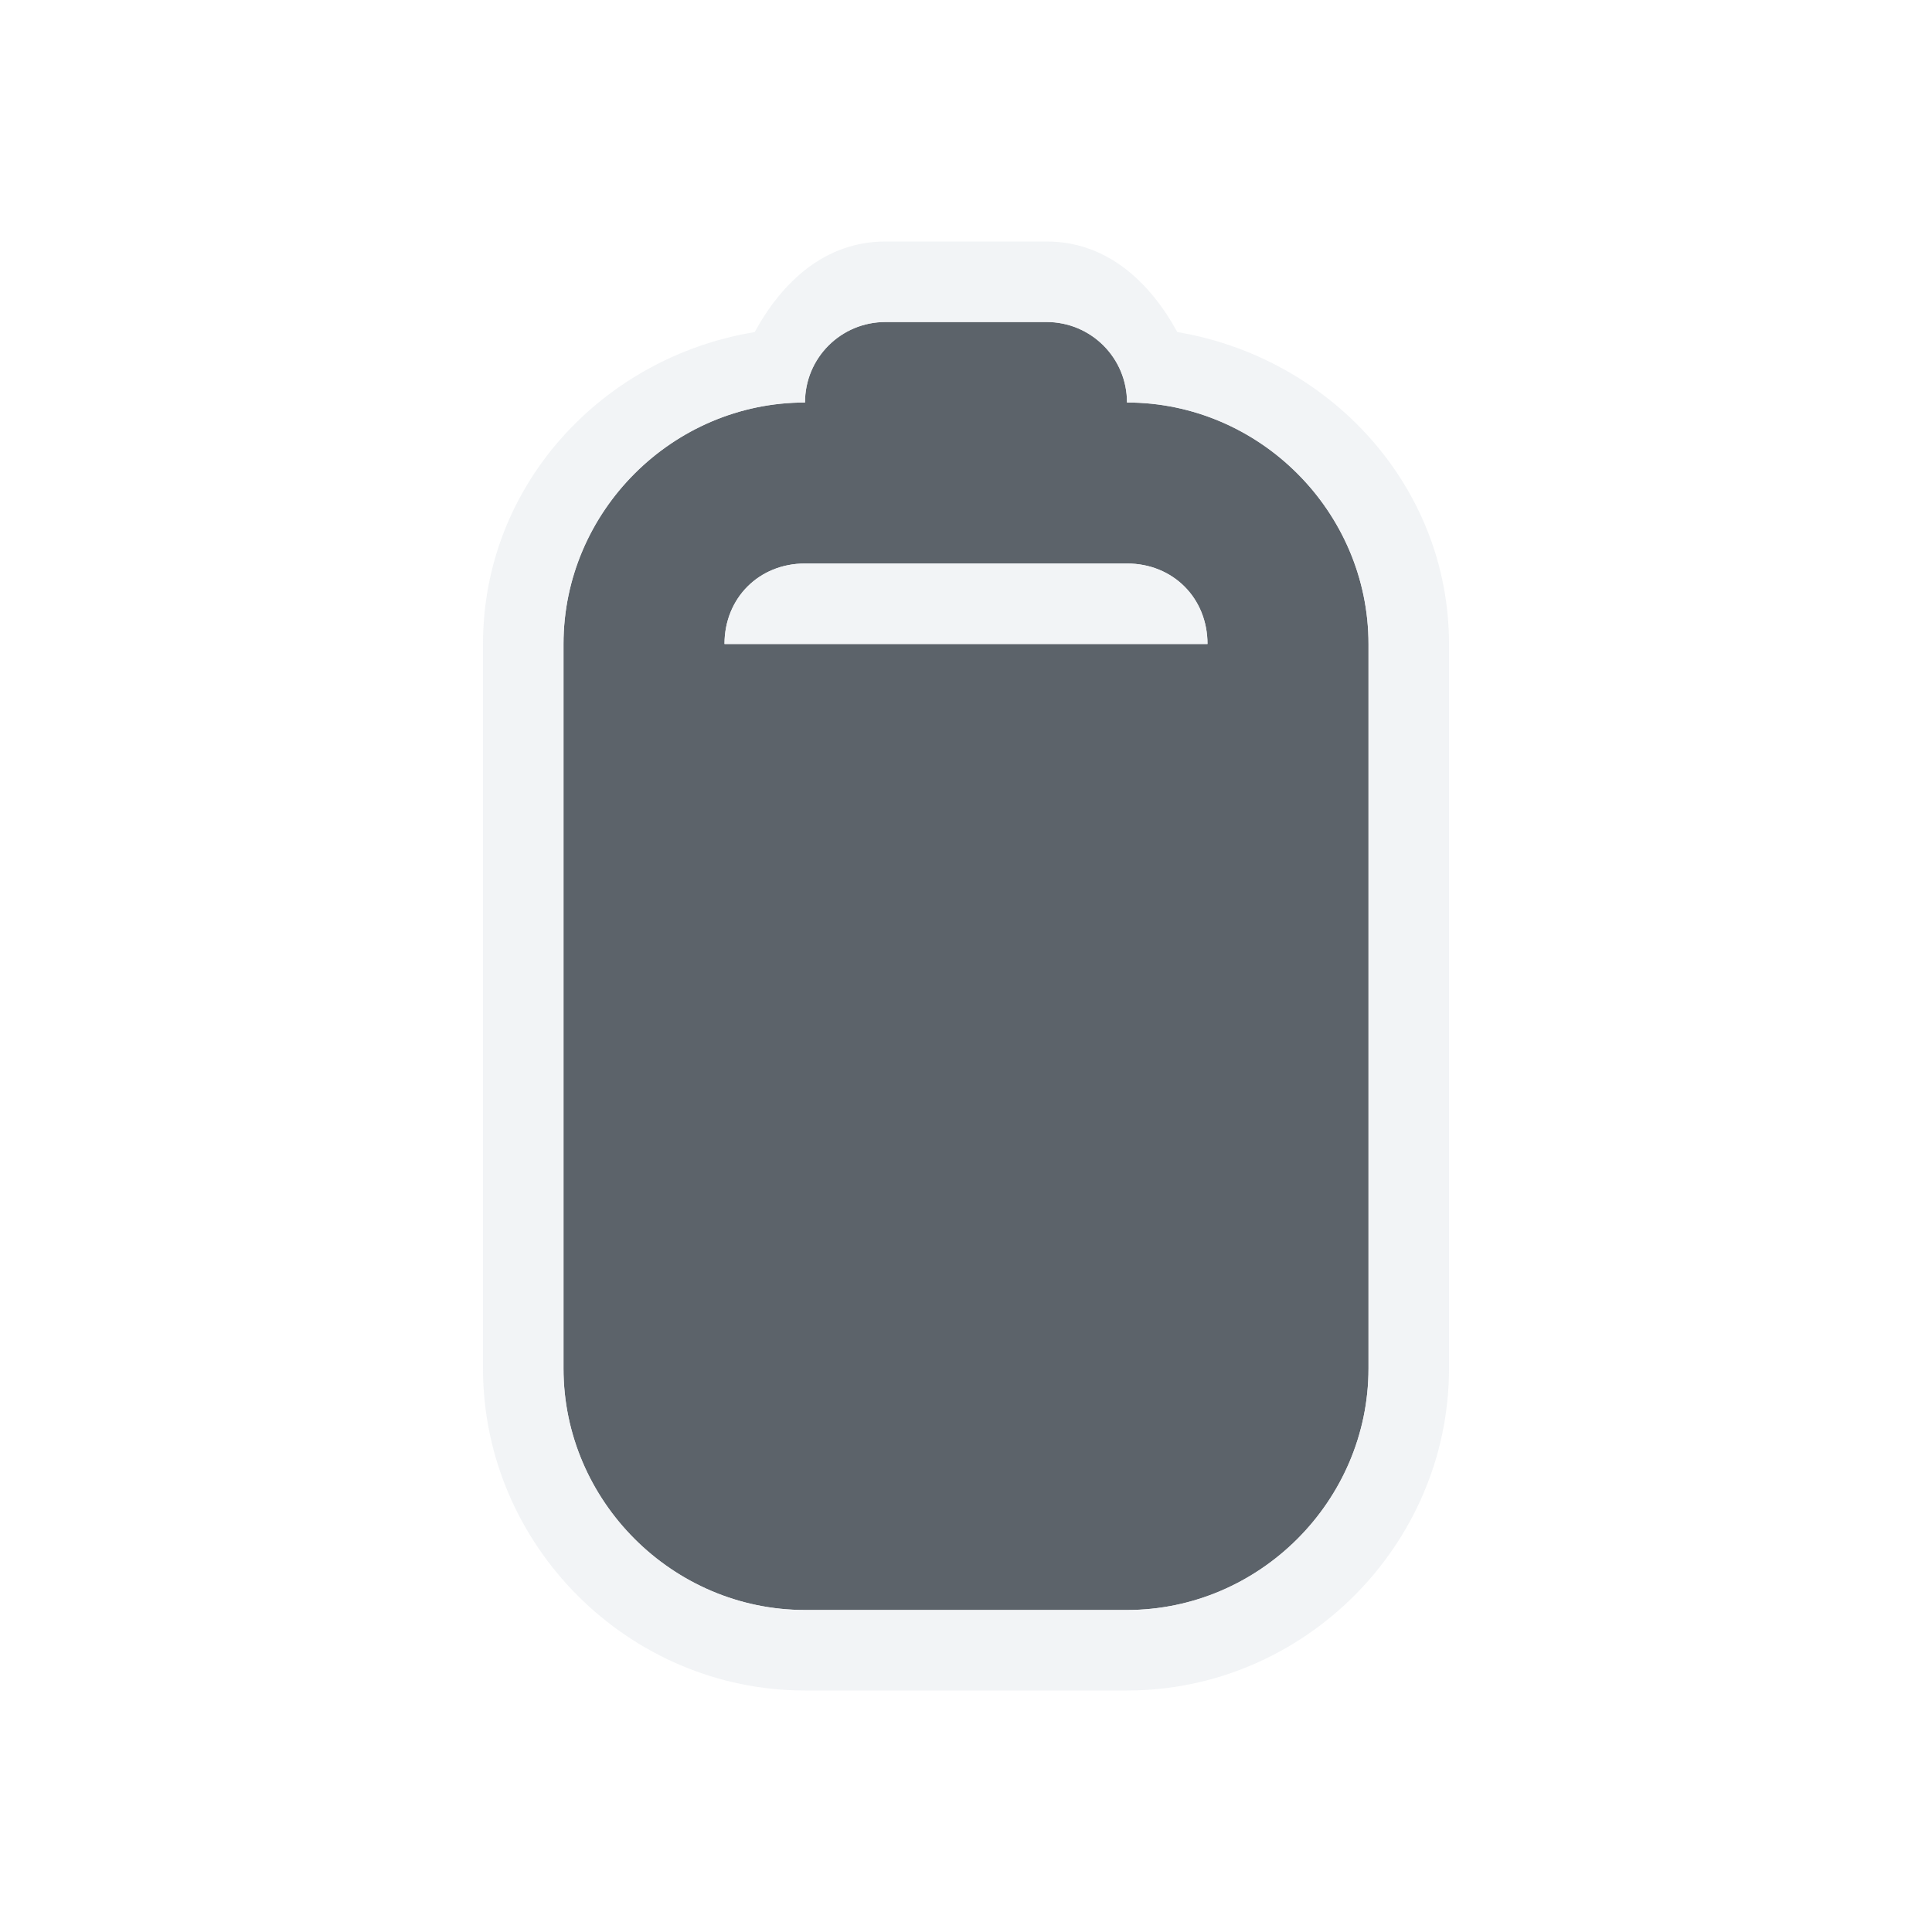
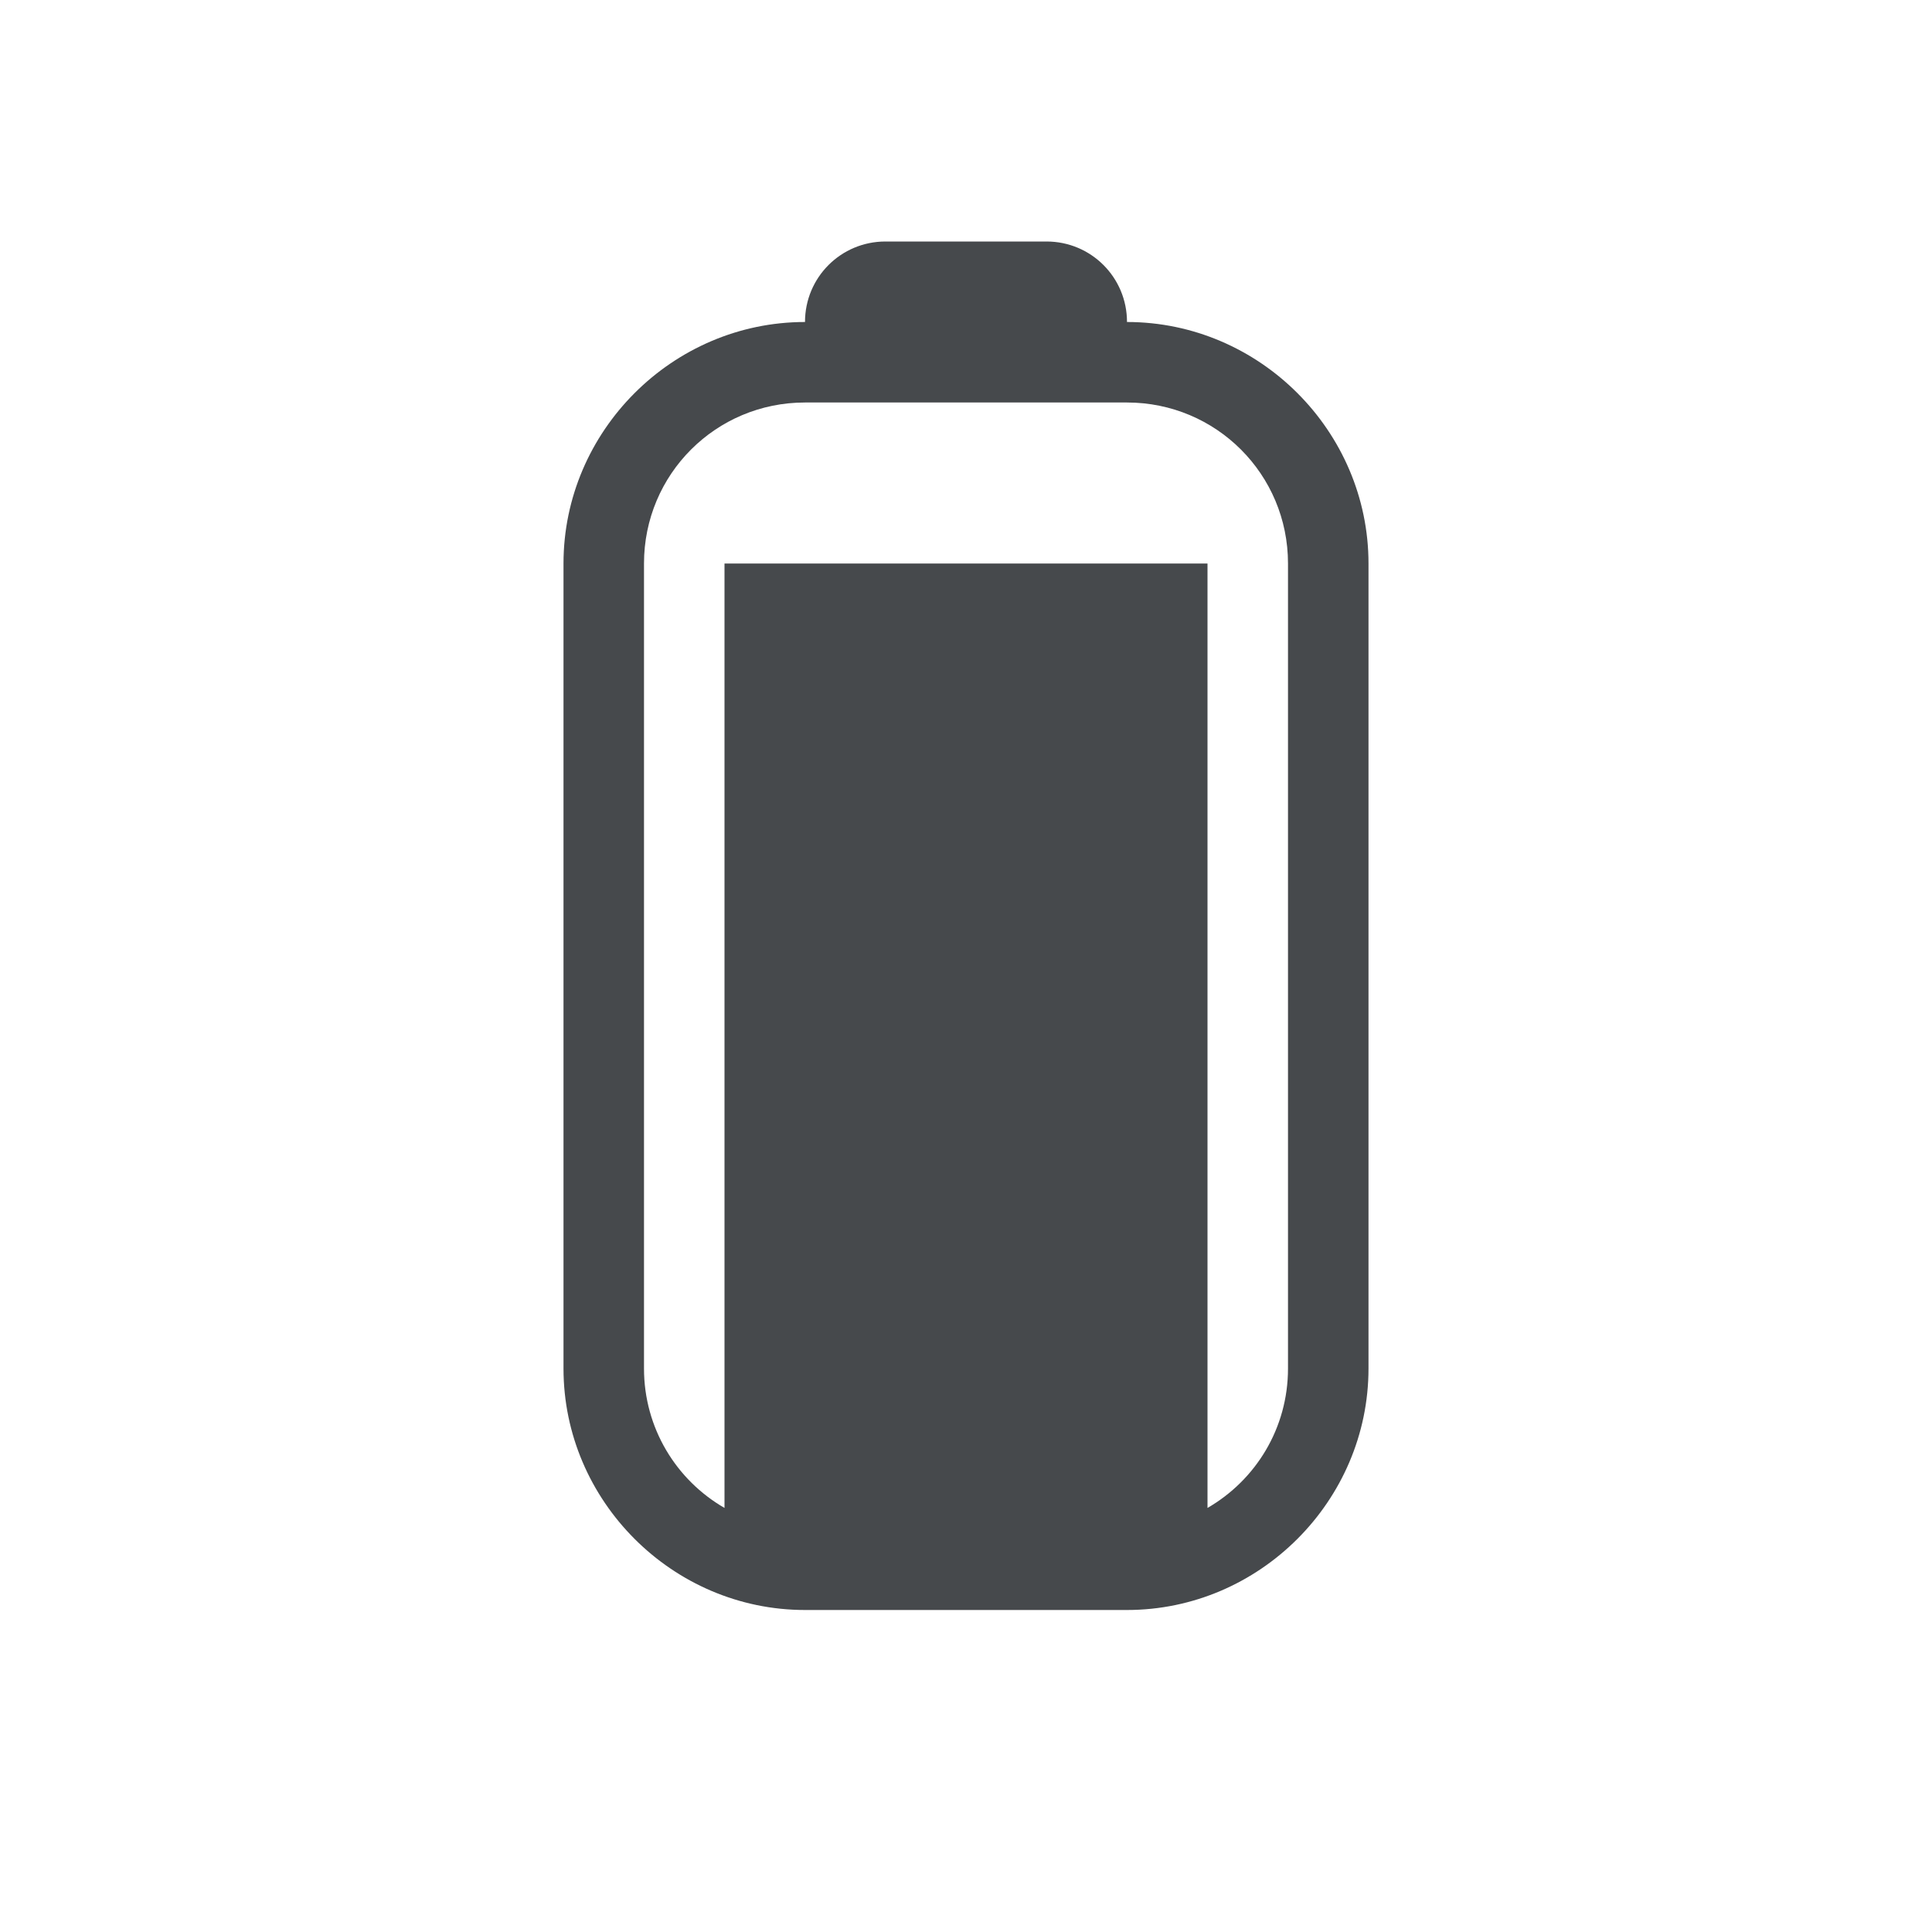
- <svg xmlns="http://www.w3.org/2000/svg" width="24" height="24" id="svg27665" version="1.1">
-   <defs id="defs27667" />
-   <g id="layer1" transform="translate(3316.417,-2092.719)">
-     <path id="path2987" d="m -3305.417,2096.719 c -0.554,0 -1,0.446 -1,1 -1.645,0 -3,1.355 -3,3 l 0,9 c 0,1.645 1.355,3 3,3 l 4,0 c 1.645,0 3,-1.355 3,-3 l 0,-9 c 0,-1.645 -1.355,-3 -3,-3 0,-0.554 -0.446,-1 -1,-1 z m -1,3 4,0 c 0.571,0 1,0.429 1,1 l -6,0 c 0,-0.571 0.429,-1 1,-1 z" style="color:#000000;fill:#27303a;fill-opacity:0.753;fill-rule:nonzero;stroke:none;stroke-width:1.2;marker:none;visibility:visible;display:inline;overflow:visible;enable-background:accumulate" />
-     <path style="font-size:medium;font-style:normal;font-variant:normal;font-weight:normal;font-stretch:normal;text-indent:0;text-align:start;text-decoration:none;line-height:normal;letter-spacing:normal;word-spacing:normal;text-transform:none;direction:ltr;block-progression:tb;writing-mode:lr-tb;text-anchor:start;baseline-shift:baseline;color:#000000;fill:#f1f3f5;fill-opacity:0.903;fill-rule:nonzero;stroke:none;stroke-width:2;marker:none;visibility:visible;display:inline;overflow:visible;enable-background:accumulate;font-family:Sans;-inkscape-font-specification:Sans" d="M 11 3 C 10.249 3 9.716 3.501 9.375 4.125 C 7.483 4.437 6 6.025 6 8 L 6 17 C 6 19.194 7.806 21 10 21 L 14 21 C 16.194 21 18 19.194 18 17 L 18 8 C 18 6.03 16.511 4.442 14.625 4.125 C 14.283 3.501 13.751 3 13 3 L 11 3 z M 11 4 L 13 4 C 13.554 4 14 4.446 14 5 C 15.645 5 17 6.355 17 8 L 17 17 C 17 18.645 15.645 20 14 20 L 10 20 C 8.355 20 7 18.645 7 17 L 7 8 C 7 6.355 8.355 5 10 5 C 10 4.446 10.446 4 11 4 z M 10 7 C 9.429 7 9 7.429 9 8 L 15 8 C 15 7.429 14.571 7 14 7 L 10 7 z " id="rect3893" transform="translate(-3316.417,2092.719)" />
-   </g>
+ <svg xmlns="http://www.w3.org/2000/svg" width="24" height="24" version="1.1">
+   <defs id="e">
+     <style id="current-color-scheme" type="text/css">.ColorScheme-Text {color:#090d11;}
+ 			.ColorScheme-Background{color:#ffffff;}</style>
+   </defs>
+   <path class="ColorScheme-Background" d="m11 2c-0.751 0-1.284 0.501-1.625 1.125-1.892 0.312-3.375 1.9-3.375 3.875v10c0 2.194 1.806 4 4 4h4c2.194 0 4-1.806 4-4v-10c0-1.97-1.489-3.558-3.375-3.875-0.342-0.624-0.874-1.125-1.625-1.125zm0 1h2c0.554 0 1 0.446 1 1 1.645 0 3 1.355 3 3v10c0 1.645-1.355 3-3 3h-4c-1.645 0-3-1.355-3-3v-10c0-1.645 1.355-3 3-3 0-0.554 0.446-1 1-1zm-3 14c0 0.743 0.402 1.387 1 1.732v-11.732h-1zm7 0v1.732c0.598-0.345 1-0.99 1-1.732v-10h-1z" fill="currentColor" fill-opacity=".5" />
+   <path class="ColorScheme-Text" d="m11 3c-0.554 0-1 0.446-1 1-1.645 0-3 1.355-3 3v10c0 1.645 1.355 3 3 3h4c1.645 0 3-1.355 3-3v-10c0-1.645-1.355-3-3-3 0-0.554-0.446-1-1-1zm-1 2h4c1.108 0 2 0.892 2 2v10c0 0.743-0.402 1.387-1 1.732v-11.732h-6v11.732c-0.598-0.345-1-0.99-1-1.732v-10c0-1.108 0.892-2 2-2z" fill="currentColor" fill-opacity=".75" />
</svg>
